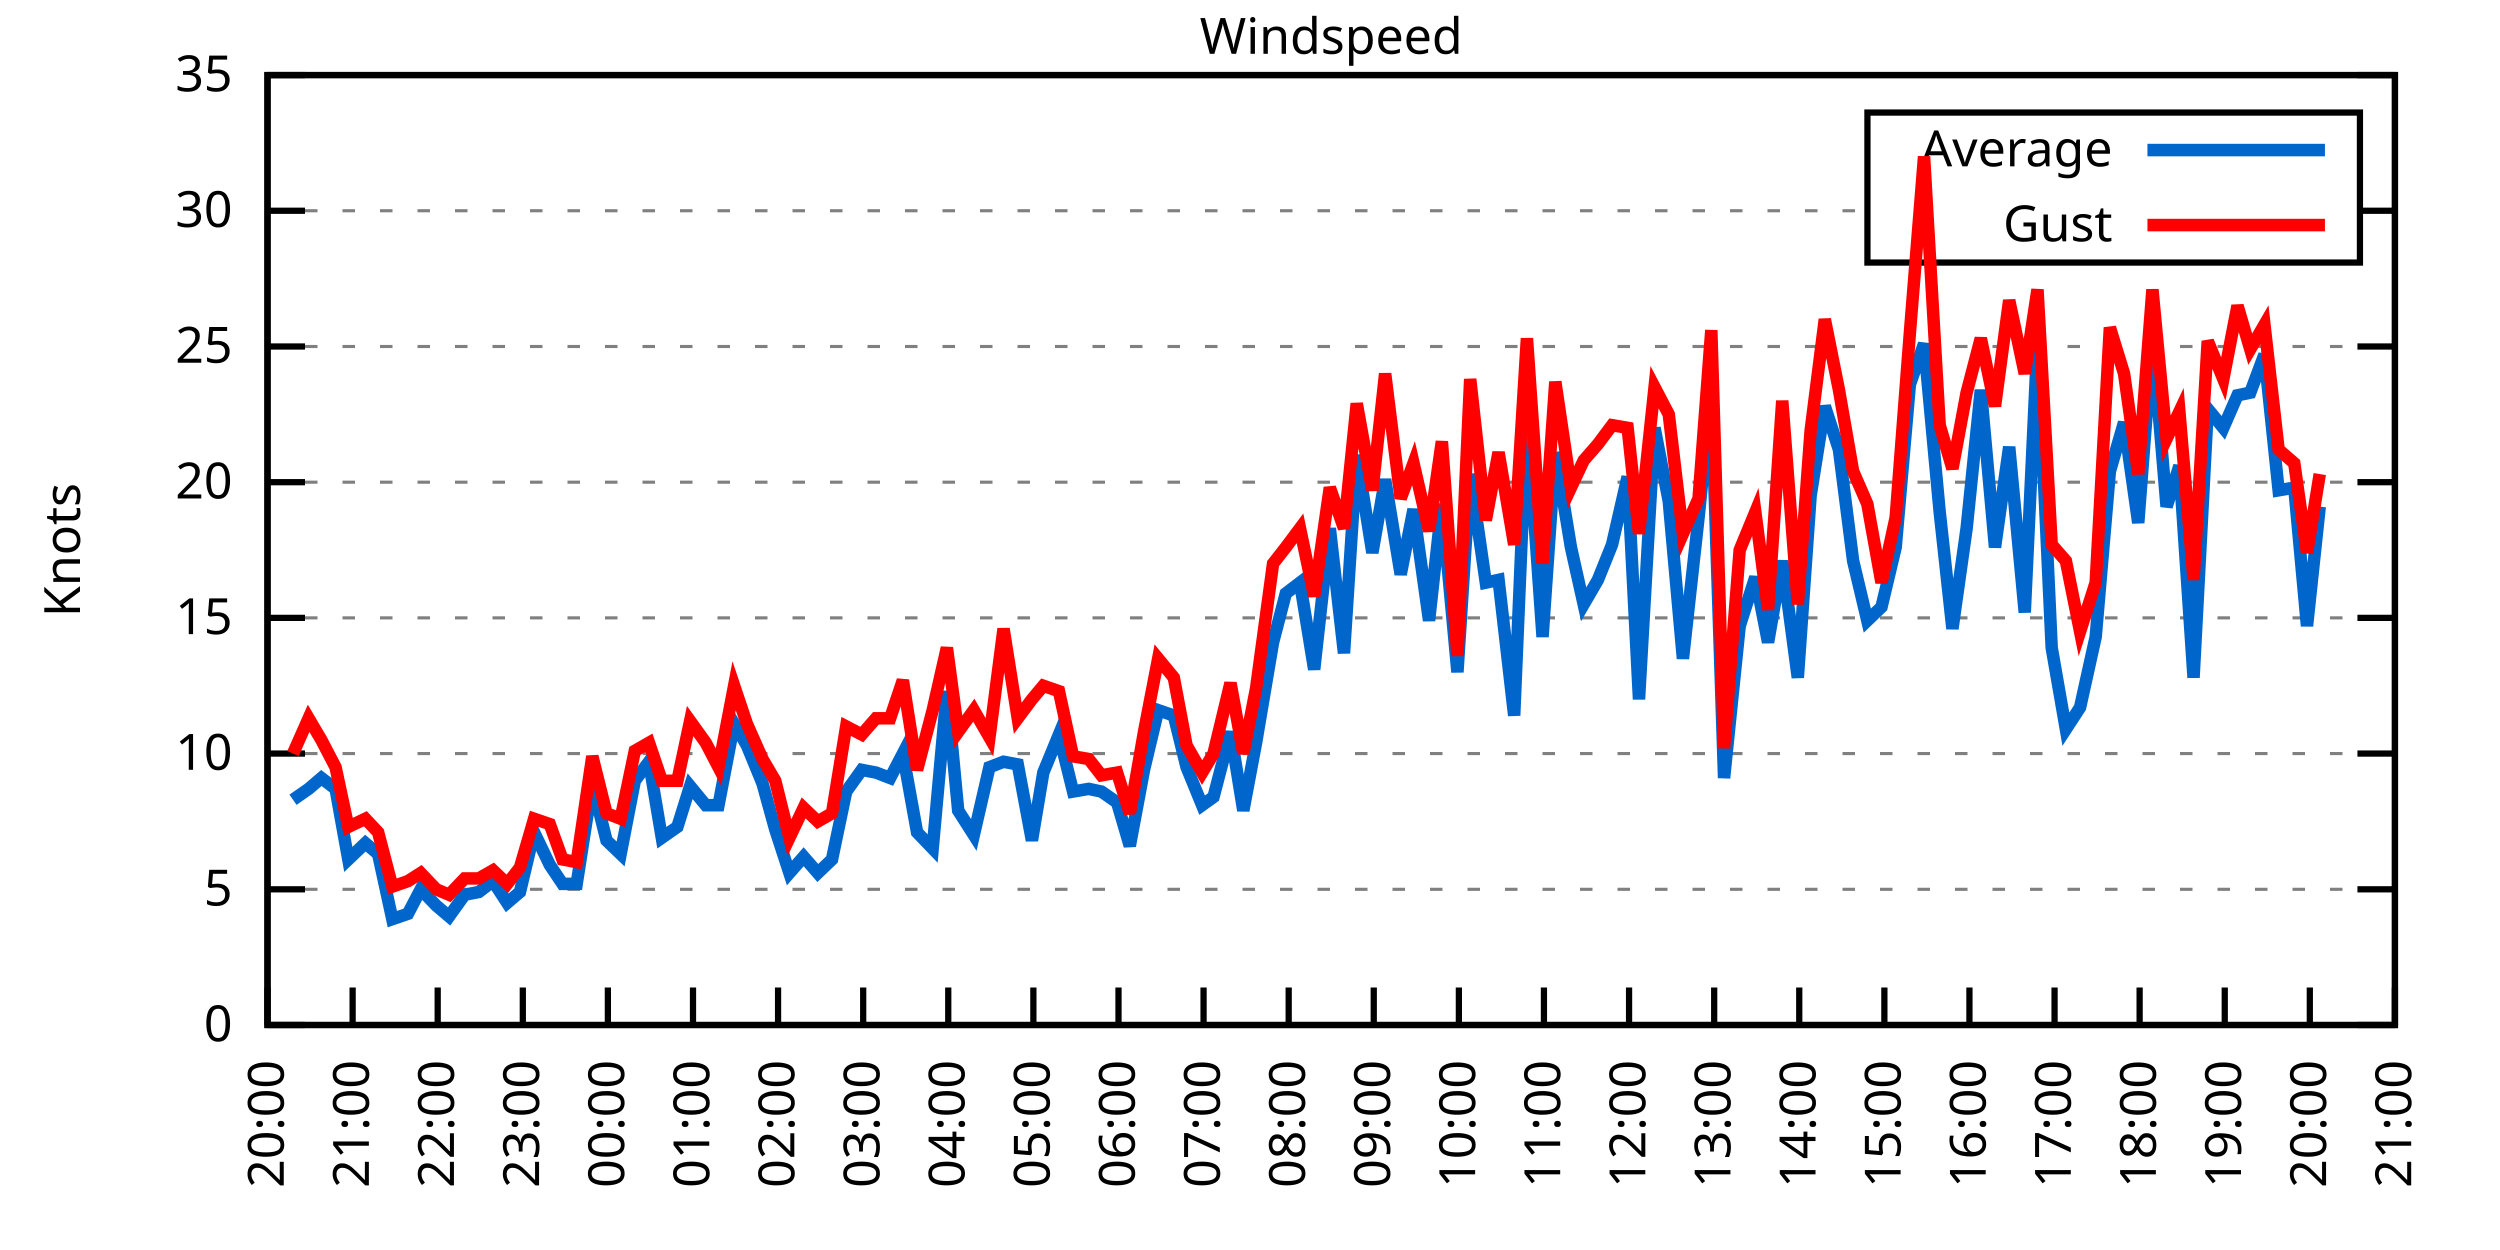
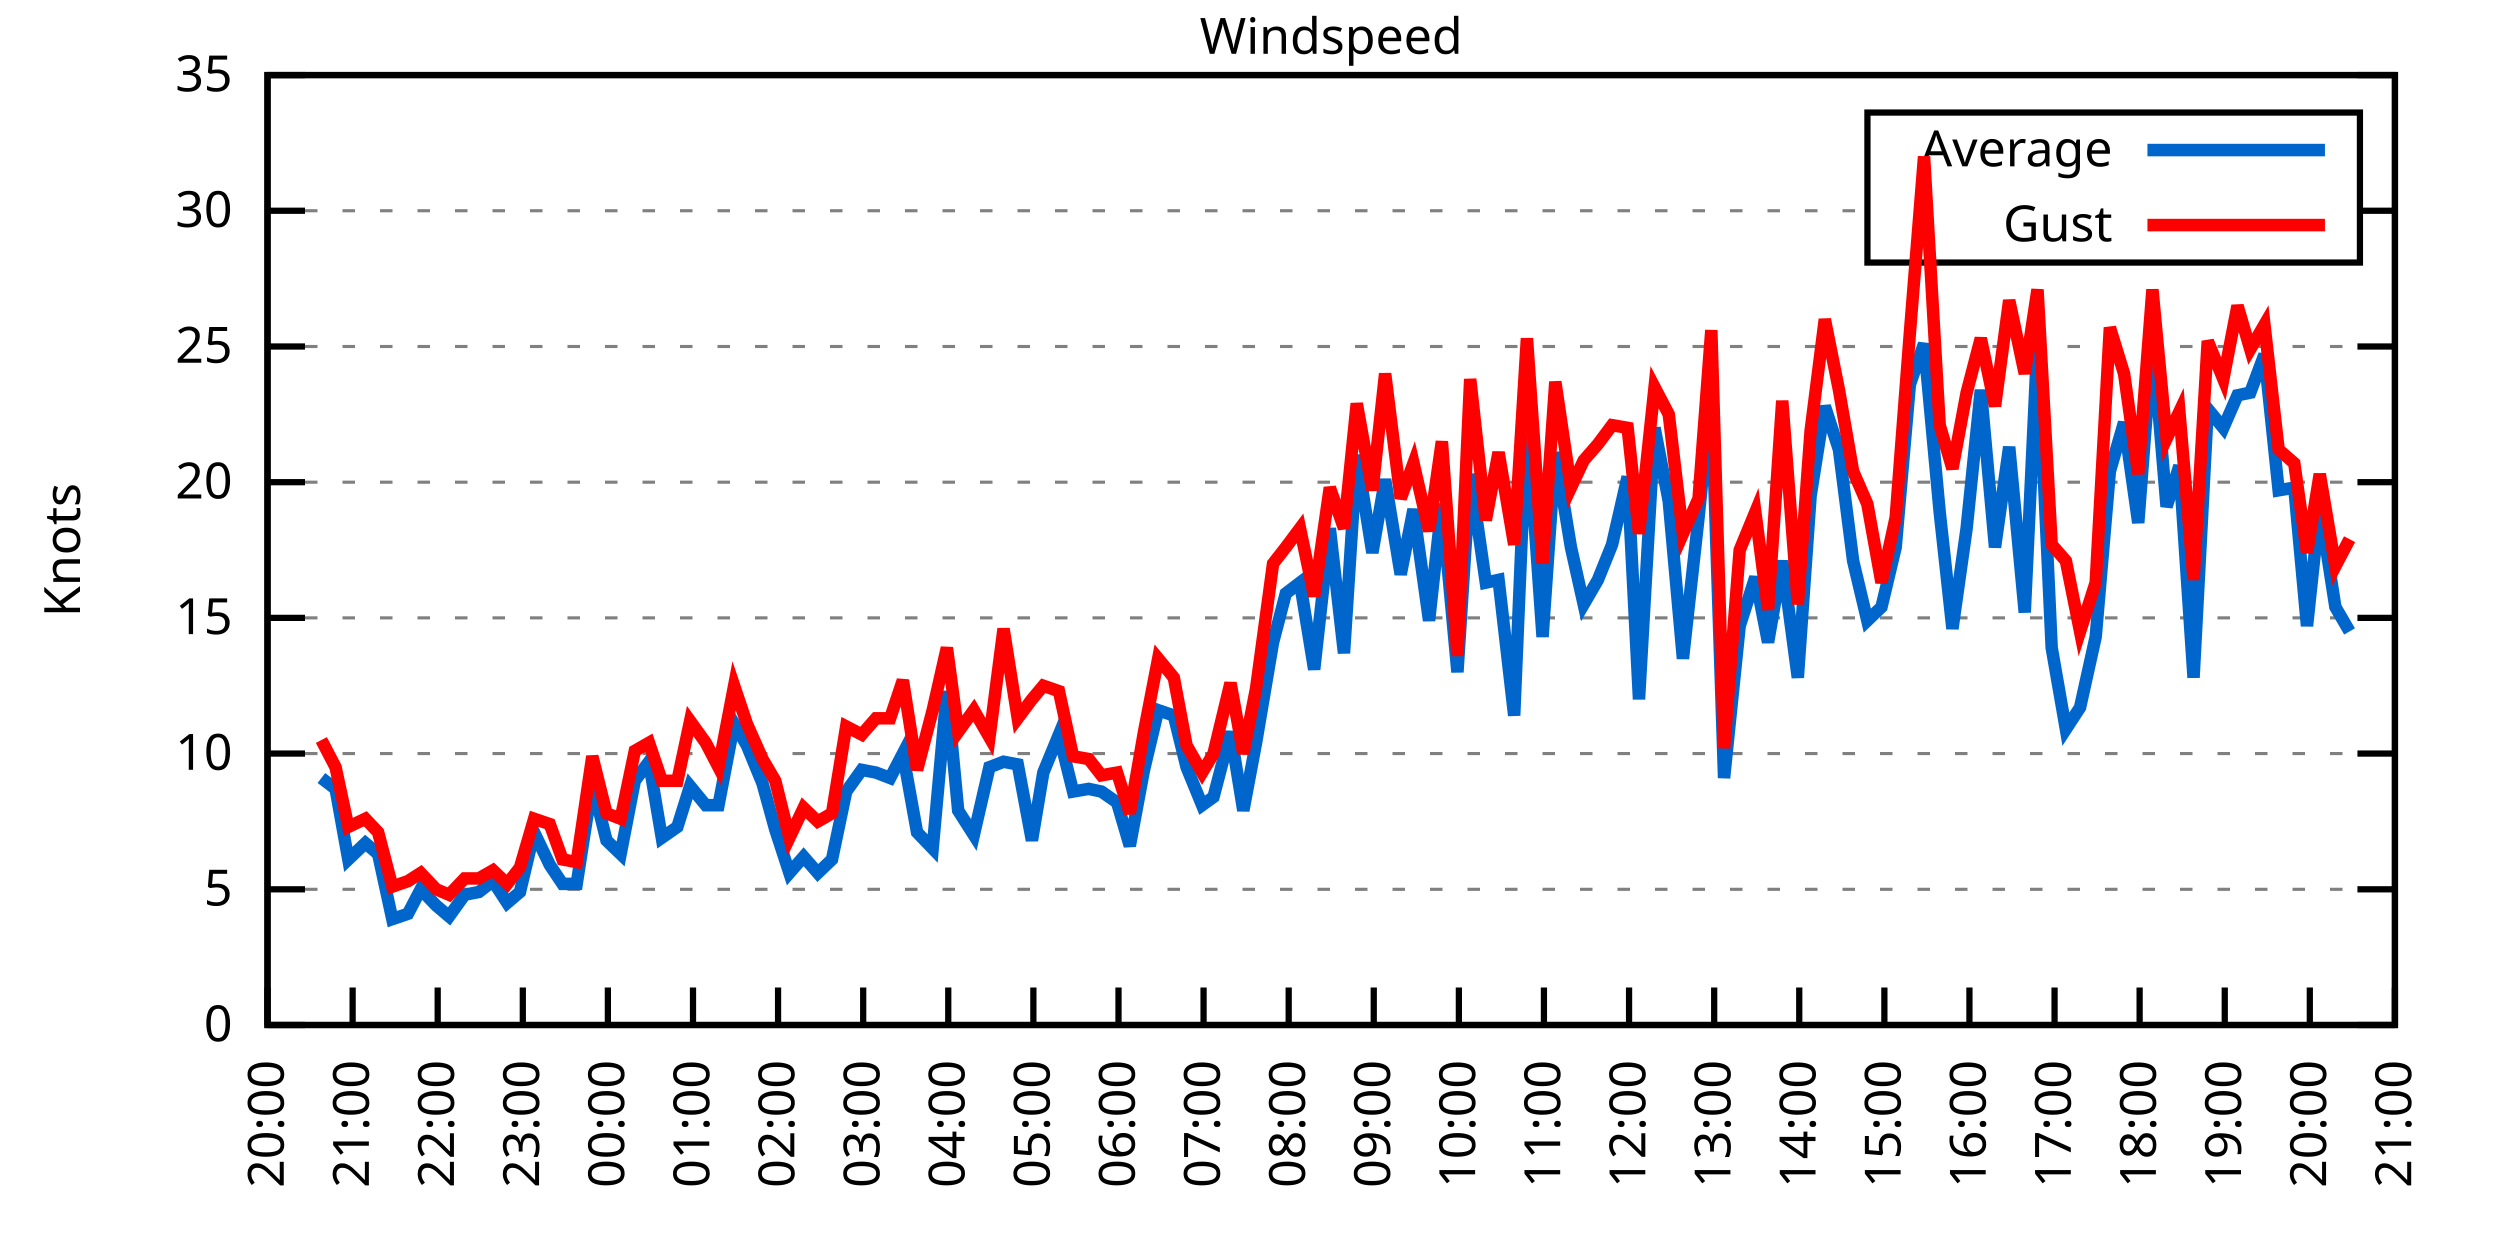
<svg xmlns="http://www.w3.org/2000/svg" xmlns:xlink="http://www.w3.org/1999/xlink" width="400" height="200" viewBox="0 0 400 200">
  <g id="gnuplot_canvas">
    <rect x="0" y="0" width="400" height="200" fill="none" />
    <defs>
      <circle id="gpDot" r="0.5" stroke-width="0.5" stroke="currentColor" />
      <path id="gpPt0" stroke-width="0.333" stroke="currentColor" d="M-1,0 h2 M0,-1 v2" />
      <path id="gpPt1" stroke-width="0.333" stroke="currentColor" d="M-1,-1 L1,1 M1,-1 L-1,1" />
      <path id="gpPt2" stroke-width="0.333" stroke="currentColor" d="M-1,0 L1,0 M0,-1 L0,1 M-1,-1 L1,1 M-1,1 L1,-1" />
      <rect id="gpPt3" stroke-width="0.333" stroke="currentColor" x="-1" y="-1" width="2" height="2" />
      <rect id="gpPt4" stroke-width="0.333" stroke="currentColor" fill="currentColor" x="-1" y="-1" width="2" height="2" />
      <circle id="gpPt5" stroke-width="0.333" stroke="currentColor" cx="0" cy="0" r="1" />
      <use xlink:href="#gpPt5" id="gpPt6" fill="currentColor" stroke="none" />
      <path id="gpPt7" stroke-width="0.333" stroke="currentColor" d="M0,-1.33 L-1.33,0.67 L1.33,0.67 z" />
      <use xlink:href="#gpPt7" id="gpPt8" fill="currentColor" stroke="none" />
      <use xlink:href="#gpPt7" id="gpPt9" stroke="currentColor" transform="rotate(180)" />
      <use xlink:href="#gpPt9" id="gpPt10" fill="currentColor" stroke="none" />
      <use xlink:href="#gpPt3" id="gpPt11" stroke="currentColor" transform="rotate(45)" />
      <use xlink:href="#gpPt11" id="gpPt12" fill="currentColor" stroke="none" />
      <path id="gpPt13" stroke-width="0.333" stroke="currentColor" d="M0,1.330 L1.265,0.411 L0.782,-1.067 L-0.782,-1.076 L-1.265,0.411 z" />
      <use xlink:href="#gpPt13" id="gpPt14" fill="currentColor" stroke="none" />
      <filter id="textbox" filterUnits="objectBoundingBox" x="0" y="0" height="1" width="1">
        <feFlood flood-color="white" flood-opacity="1" result="bgnd" />
        <feComposite in="SourceGraphic" in2="bgnd" operator="atop" />
      </filter>
      <filter id="greybox" filterUnits="objectBoundingBox" x="0" y="0" height="1" width="1">
        <feFlood flood-color="lightgrey" flood-opacity="1" result="grey" />
        <feComposite in="SourceGraphic" in2="grey" operator="atop" />
      </filter>
    </defs>
    <g fill="none" color="white" stroke="currentColor" stroke-width="1.00" stroke-linecap="butt" stroke-linejoin="miter">
</g>
    <g fill="none" color="black" stroke="currentColor" stroke-width="1.00" stroke-linecap="butt" stroke-linejoin="miter">
      <g stroke="none" shape-rendering="crispEdges">
        <polygon fill="rgb(255, 255, 255)" points="42.80,164.00 383.18,164.00 383.18,12.02 42.80,12.02 " />
      </g>
    </g>
    <g fill="none" color="black" stroke="currentColor" stroke-width="1.00" stroke-linecap="butt" stroke-linejoin="miter">
</g>
    <g fill="none" color="black" stroke="black" stroke-width="0.50" stroke-linecap="butt" stroke-linejoin="miter">
</g>
    <g fill="none" color="gray" stroke="currentColor" stroke-width="0.50" stroke-linecap="butt" stroke-linejoin="miter">
      <path stroke="gray" stroke-dasharray="2,4" class="gridline" d="M42.80,164.00 L383.19,164.00  " />
    </g>
    <g fill="none" color="gray" stroke="gray" stroke-width="1.00" stroke-linecap="butt" stroke-linejoin="miter">
</g>
    <g fill="none" color="black" stroke="currentColor" stroke-width="1.00" stroke-linecap="butt" stroke-linejoin="miter">
      <path stroke="black" d="M42.80,164.00 L48.80,164.00 M383.19,164.00 L377.19,164.00  " />
      <g transform="translate(37.20,166.60)" stroke="none" fill="black" font-family="Sans" font-size="8.00" text-anchor="end">
        <text>
          <tspan font-family="Sans"> 0</tspan>
        </text>
      </g>
    </g>
    <g fill="none" color="black" stroke="currentColor" stroke-width="1.00" stroke-linecap="butt" stroke-linejoin="miter">
</g>
    <g fill="none" color="black" stroke="black" stroke-width="0.50" stroke-linecap="butt" stroke-linejoin="miter">
</g>
    <g fill="none" color="gray" stroke="currentColor" stroke-width="0.50" stroke-linecap="butt" stroke-linejoin="miter">
      <path stroke="gray" stroke-dasharray="2,4" class="gridline" d="M42.80,142.29 L383.19,142.29  " />
    </g>
    <g fill="none" color="gray" stroke="gray" stroke-width="1.00" stroke-linecap="butt" stroke-linejoin="miter">
</g>
    <g fill="none" color="black" stroke="currentColor" stroke-width="1.00" stroke-linecap="butt" stroke-linejoin="miter">
      <path stroke="black" d="M42.80,142.29 L48.80,142.29 M383.19,142.29 L377.19,142.29  " />
      <g transform="translate(37.20,144.89)" stroke="none" fill="black" font-family="Sans" font-size="8.00" text-anchor="end">
        <text>
          <tspan font-family="Sans"> 5</tspan>
        </text>
      </g>
    </g>
    <g fill="none" color="black" stroke="currentColor" stroke-width="1.00" stroke-linecap="butt" stroke-linejoin="miter">
</g>
    <g fill="none" color="black" stroke="black" stroke-width="0.50" stroke-linecap="butt" stroke-linejoin="miter">
</g>
    <g fill="none" color="gray" stroke="currentColor" stroke-width="0.50" stroke-linecap="butt" stroke-linejoin="miter">
      <path stroke="gray" stroke-dasharray="2,4" class="gridline" d="M42.80,120.57 L383.19,120.57  " />
    </g>
    <g fill="none" color="gray" stroke="gray" stroke-width="1.00" stroke-linecap="butt" stroke-linejoin="miter">
</g>
    <g fill="none" color="black" stroke="currentColor" stroke-width="1.00" stroke-linecap="butt" stroke-linejoin="miter">
      <path stroke="black" d="M42.80,120.57 L48.80,120.57 M383.19,120.57 L377.19,120.57  " />
      <g transform="translate(37.20,123.17)" stroke="none" fill="black" font-family="Sans" font-size="8.00" text-anchor="end">
        <text>
          <tspan font-family="Sans"> 10</tspan>
        </text>
      </g>
    </g>
    <g fill="none" color="black" stroke="currentColor" stroke-width="1.00" stroke-linecap="butt" stroke-linejoin="miter">
</g>
    <g fill="none" color="black" stroke="black" stroke-width="0.50" stroke-linecap="butt" stroke-linejoin="miter">
</g>
    <g fill="none" color="gray" stroke="currentColor" stroke-width="0.50" stroke-linecap="butt" stroke-linejoin="miter">
      <path stroke="gray" stroke-dasharray="2,4" class="gridline" d="M42.80,98.86 L383.19,98.86  " />
    </g>
    <g fill="none" color="gray" stroke="gray" stroke-width="1.00" stroke-linecap="butt" stroke-linejoin="miter">
</g>
    <g fill="none" color="black" stroke="currentColor" stroke-width="1.00" stroke-linecap="butt" stroke-linejoin="miter">
      <path stroke="black" d="M42.80,98.86 L48.80,98.86 M383.19,98.86 L377.19,98.86  " />
      <g transform="translate(37.20,101.46)" stroke="none" fill="black" font-family="Sans" font-size="8.00" text-anchor="end">
        <text>
          <tspan font-family="Sans"> 15</tspan>
        </text>
      </g>
    </g>
    <g fill="none" color="black" stroke="currentColor" stroke-width="1.00" stroke-linecap="butt" stroke-linejoin="miter">
</g>
    <g fill="none" color="black" stroke="black" stroke-width="0.50" stroke-linecap="butt" stroke-linejoin="miter">
</g>
    <g fill="none" color="gray" stroke="currentColor" stroke-width="0.50" stroke-linecap="butt" stroke-linejoin="miter">
      <path stroke="gray" stroke-dasharray="2,4" class="gridline" d="M42.80,77.15 L383.19,77.15  " />
    </g>
    <g fill="none" color="gray" stroke="gray" stroke-width="1.00" stroke-linecap="butt" stroke-linejoin="miter">
</g>
    <g fill="none" color="black" stroke="currentColor" stroke-width="1.00" stroke-linecap="butt" stroke-linejoin="miter">
      <path stroke="black" d="M42.80,77.15 L48.80,77.15 M383.19,77.15 L377.19,77.15  " />
      <g transform="translate(37.20,79.75)" stroke="none" fill="black" font-family="Sans" font-size="8.00" text-anchor="end">
        <text>
          <tspan font-family="Sans"> 20</tspan>
        </text>
      </g>
    </g>
    <g fill="none" color="black" stroke="currentColor" stroke-width="1.00" stroke-linecap="butt" stroke-linejoin="miter">
</g>
    <g fill="none" color="black" stroke="black" stroke-width="0.50" stroke-linecap="butt" stroke-linejoin="miter">
</g>
    <g fill="none" color="gray" stroke="currentColor" stroke-width="0.50" stroke-linecap="butt" stroke-linejoin="miter">
      <path stroke="gray" stroke-dasharray="2,4" class="gridline" d="M42.80,55.44 L383.19,55.44  " />
    </g>
    <g fill="none" color="gray" stroke="gray" stroke-width="1.00" stroke-linecap="butt" stroke-linejoin="miter">
</g>
    <g fill="none" color="black" stroke="currentColor" stroke-width="1.00" stroke-linecap="butt" stroke-linejoin="miter">
      <path stroke="black" d="M42.80,55.44 L48.80,55.44 M383.19,55.44 L377.19,55.44  " />
      <g transform="translate(37.20,58.04)" stroke="none" fill="black" font-family="Sans" font-size="8.00" text-anchor="end">
        <text>
          <tspan font-family="Sans"> 25</tspan>
        </text>
      </g>
    </g>
    <g fill="none" color="black" stroke="currentColor" stroke-width="1.00" stroke-linecap="butt" stroke-linejoin="miter">
</g>
    <g fill="none" color="black" stroke="black" stroke-width="0.50" stroke-linecap="butt" stroke-linejoin="miter">
</g>
    <g fill="none" color="gray" stroke="currentColor" stroke-width="0.50" stroke-linecap="butt" stroke-linejoin="miter">
      <path stroke="gray" stroke-dasharray="2,4" class="gridline" d="M42.80,33.72 L298.79,33.72 M377.59,33.72 L383.19,33.72  " />
    </g>
    <g fill="none" color="gray" stroke="gray" stroke-width="1.00" stroke-linecap="butt" stroke-linejoin="miter">
</g>
    <g fill="none" color="black" stroke="currentColor" stroke-width="1.00" stroke-linecap="butt" stroke-linejoin="miter">
      <path stroke="black" d="M42.80,33.72 L48.80,33.72 M383.19,33.72 L377.19,33.72  " />
      <g transform="translate(37.20,36.32)" stroke="none" fill="black" font-family="Sans" font-size="8.00" text-anchor="end">
        <text>
          <tspan font-family="Sans"> 30</tspan>
        </text>
      </g>
    </g>
    <g fill="none" color="black" stroke="currentColor" stroke-width="1.00" stroke-linecap="butt" stroke-linejoin="miter">
</g>
    <g fill="none" color="black" stroke="black" stroke-width="0.50" stroke-linecap="butt" stroke-linejoin="miter">
</g>
    <g fill="none" color="gray" stroke="currentColor" stroke-width="0.50" stroke-linecap="butt" stroke-linejoin="miter">
      <path stroke="gray" stroke-dasharray="2,4" class="gridline" d="M42.80,12.01 L383.19,12.01  " />
    </g>
    <g fill="none" color="gray" stroke="gray" stroke-width="1.00" stroke-linecap="butt" stroke-linejoin="miter">
</g>
    <g fill="none" color="black" stroke="currentColor" stroke-width="1.00" stroke-linecap="butt" stroke-linejoin="miter">
      <path stroke="black" d="M42.80,12.01 L48.80,12.01 M383.19,12.01 L377.19,12.01  " />
      <g transform="translate(37.20,14.61)" stroke="none" fill="black" font-family="Sans" font-size="8.00" text-anchor="end">
        <text>
          <tspan font-family="Sans"> 35</tspan>
        </text>
      </g>
    </g>
    <g fill="none" color="black" stroke="currentColor" stroke-width="1.00" stroke-linecap="butt" stroke-linejoin="miter">
      <path stroke="black" d="M42.80,164.00 L42.80,158.00  " />
      <g transform="translate(45.40,169.60) rotate(270.00)" stroke="none" fill="black" font-family="Sans" font-size="8.00" text-anchor="end">
        <text>
          <tspan font-family="Sans">20:00</tspan>
        </text>
      </g>
    </g>
    <g fill="none" color="black" stroke="currentColor" stroke-width="1.00" stroke-linecap="butt" stroke-linejoin="miter">
      <path stroke="black" d="M56.42,164.00 L56.42,158.00  " />
      <g transform="translate(59.02,169.60) rotate(270.00)" stroke="none" fill="black" font-family="Sans" font-size="8.00" text-anchor="end">
        <text>
          <tspan font-family="Sans">21:00</tspan>
        </text>
      </g>
    </g>
    <g fill="none" color="black" stroke="currentColor" stroke-width="1.00" stroke-linecap="butt" stroke-linejoin="miter">
      <path stroke="black" d="M70.03,164.00 L70.03,158.00  " />
      <g transform="translate(72.63,169.60) rotate(270.00)" stroke="none" fill="black" font-family="Sans" font-size="8.00" text-anchor="end">
        <text>
          <tspan font-family="Sans">22:00</tspan>
        </text>
      </g>
    </g>
    <g fill="none" color="black" stroke="currentColor" stroke-width="1.00" stroke-linecap="butt" stroke-linejoin="miter">
      <path stroke="black" d="M83.65,164.00 L83.65,158.00  " />
      <g transform="translate(86.25,169.60) rotate(270.00)" stroke="none" fill="black" font-family="Sans" font-size="8.00" text-anchor="end">
        <text>
          <tspan font-family="Sans">23:00</tspan>
        </text>
      </g>
    </g>
    <g fill="none" color="black" stroke="currentColor" stroke-width="1.00" stroke-linecap="butt" stroke-linejoin="miter">
      <path stroke="black" d="M97.26,164.00 L97.26,158.00  " />
      <g transform="translate(99.86,169.60) rotate(270.00)" stroke="none" fill="black" font-family="Sans" font-size="8.00" text-anchor="end">
        <text>
          <tspan font-family="Sans">00:00</tspan>
        </text>
      </g>
    </g>
    <g fill="none" color="black" stroke="currentColor" stroke-width="1.00" stroke-linecap="butt" stroke-linejoin="miter">
      <path stroke="black" d="M110.88,164.00 L110.88,158.00  " />
      <g transform="translate(113.48,169.60) rotate(270.00)" stroke="none" fill="black" font-family="Sans" font-size="8.00" text-anchor="end">
        <text>
          <tspan font-family="Sans">01:00</tspan>
        </text>
      </g>
    </g>
    <g fill="none" color="black" stroke="currentColor" stroke-width="1.00" stroke-linecap="butt" stroke-linejoin="miter">
      <path stroke="black" d="M124.49,164.00 L124.49,158.00  " />
      <g transform="translate(127.09,169.60) rotate(270.00)" stroke="none" fill="black" font-family="Sans" font-size="8.00" text-anchor="end">
        <text>
          <tspan font-family="Sans">02:00</tspan>
        </text>
      </g>
    </g>
    <g fill="none" color="black" stroke="currentColor" stroke-width="1.00" stroke-linecap="butt" stroke-linejoin="miter">
      <path stroke="black" d="M138.11,164.00 L138.11,158.00  " />
      <g transform="translate(140.71,169.60) rotate(270.00)" stroke="none" fill="black" font-family="Sans" font-size="8.00" text-anchor="end">
        <text>
          <tspan font-family="Sans">03:00</tspan>
        </text>
      </g>
    </g>
    <g fill="none" color="black" stroke="currentColor" stroke-width="1.00" stroke-linecap="butt" stroke-linejoin="miter">
      <path stroke="black" d="M151.72,164.00 L151.72,158.00  " />
      <g transform="translate(154.32,169.60) rotate(270.00)" stroke="none" fill="black" font-family="Sans" font-size="8.00" text-anchor="end">
        <text>
          <tspan font-family="Sans">04:00</tspan>
        </text>
      </g>
    </g>
    <g fill="none" color="black" stroke="currentColor" stroke-width="1.00" stroke-linecap="butt" stroke-linejoin="miter">
      <path stroke="black" d="M165.34,164.00 L165.34,158.00  " />
      <g transform="translate(167.94,169.60) rotate(270.00)" stroke="none" fill="black" font-family="Sans" font-size="8.00" text-anchor="end">
        <text>
          <tspan font-family="Sans">05:00</tspan>
        </text>
      </g>
    </g>
    <g fill="none" color="black" stroke="currentColor" stroke-width="1.00" stroke-linecap="butt" stroke-linejoin="miter">
      <path stroke="black" d="M178.96,164.00 L178.96,158.00  " />
      <g transform="translate(181.56,169.60) rotate(270.00)" stroke="none" fill="black" font-family="Sans" font-size="8.00" text-anchor="end">
        <text>
          <tspan font-family="Sans">06:00</tspan>
        </text>
      </g>
    </g>
    <g fill="none" color="black" stroke="currentColor" stroke-width="1.00" stroke-linecap="butt" stroke-linejoin="miter">
      <path stroke="black" d="M192.57,164.00 L192.57,158.00  " />
      <g transform="translate(195.17,169.60) rotate(270.00)" stroke="none" fill="black" font-family="Sans" font-size="8.00" text-anchor="end">
        <text>
          <tspan font-family="Sans">07:00</tspan>
        </text>
      </g>
    </g>
    <g fill="none" color="black" stroke="currentColor" stroke-width="1.00" stroke-linecap="butt" stroke-linejoin="miter">
      <path stroke="black" d="M206.19,164.00 L206.19,158.00  " />
      <g transform="translate(208.79,169.60) rotate(270.00)" stroke="none" fill="black" font-family="Sans" font-size="8.00" text-anchor="end">
        <text>
          <tspan font-family="Sans">08:00</tspan>
        </text>
      </g>
    </g>
    <g fill="none" color="black" stroke="currentColor" stroke-width="1.00" stroke-linecap="butt" stroke-linejoin="miter">
      <path stroke="black" d="M219.80,164.00 L219.80,158.00  " />
      <g transform="translate(222.40,169.60) rotate(270.00)" stroke="none" fill="black" font-family="Sans" font-size="8.00" text-anchor="end">
        <text>
          <tspan font-family="Sans">09:00</tspan>
        </text>
      </g>
    </g>
    <g fill="none" color="black" stroke="currentColor" stroke-width="1.00" stroke-linecap="butt" stroke-linejoin="miter">
      <path stroke="black" d="M233.42,164.00 L233.42,158.00  " />
      <g transform="translate(236.02,169.60) rotate(270.00)" stroke="none" fill="black" font-family="Sans" font-size="8.00" text-anchor="end">
        <text>
          <tspan font-family="Sans">10:00</tspan>
        </text>
      </g>
    </g>
    <g fill="none" color="black" stroke="currentColor" stroke-width="1.00" stroke-linecap="butt" stroke-linejoin="miter">
      <path stroke="black" d="M247.03,164.00 L247.03,158.00  " />
      <g transform="translate(249.63,169.60) rotate(270.00)" stroke="none" fill="black" font-family="Sans" font-size="8.00" text-anchor="end">
        <text>
          <tspan font-family="Sans">11:00</tspan>
        </text>
      </g>
    </g>
    <g fill="none" color="black" stroke="currentColor" stroke-width="1.00" stroke-linecap="butt" stroke-linejoin="miter">
      <path stroke="black" d="M260.65,164.00 L260.65,158.00  " />
      <g transform="translate(263.25,169.60) rotate(270.00)" stroke="none" fill="black" font-family="Sans" font-size="8.00" text-anchor="end">
        <text>
          <tspan font-family="Sans">12:00</tspan>
        </text>
      </g>
    </g>
    <g fill="none" color="black" stroke="currentColor" stroke-width="1.00" stroke-linecap="butt" stroke-linejoin="miter">
      <path stroke="black" d="M274.27,164.00 L274.27,158.00  " />
      <g transform="translate(276.87,169.60) rotate(270.00)" stroke="none" fill="black" font-family="Sans" font-size="8.00" text-anchor="end">
        <text>
          <tspan font-family="Sans">13:00</tspan>
        </text>
      </g>
    </g>
    <g fill="none" color="black" stroke="currentColor" stroke-width="1.00" stroke-linecap="butt" stroke-linejoin="miter">
      <path stroke="black" d="M287.88,164.00 L287.88,158.00  " />
      <g transform="translate(290.48,169.60) rotate(270.00)" stroke="none" fill="black" font-family="Sans" font-size="8.00" text-anchor="end">
        <text>
          <tspan font-family="Sans">14:00</tspan>
        </text>
      </g>
    </g>
    <g fill="none" color="black" stroke="currentColor" stroke-width="1.00" stroke-linecap="butt" stroke-linejoin="miter">
      <path stroke="black" d="M301.50,164.00 L301.50,158.00  " />
      <g transform="translate(304.10,169.60) rotate(270.00)" stroke="none" fill="black" font-family="Sans" font-size="8.00" text-anchor="end">
        <text>
          <tspan font-family="Sans">15:00</tspan>
        </text>
      </g>
    </g>
    <g fill="none" color="black" stroke="currentColor" stroke-width="1.00" stroke-linecap="butt" stroke-linejoin="miter">
      <path stroke="black" d="M315.11,164.00 L315.11,158.00  " />
      <g transform="translate(317.71,169.60) rotate(270.00)" stroke="none" fill="black" font-family="Sans" font-size="8.00" text-anchor="end">
        <text>
          <tspan font-family="Sans">16:00</tspan>
        </text>
      </g>
    </g>
    <g fill="none" color="black" stroke="currentColor" stroke-width="1.00" stroke-linecap="butt" stroke-linejoin="miter">
      <path stroke="black" d="M328.73,164.00 L328.73,158.00  " />
      <g transform="translate(331.33,169.60) rotate(270.00)" stroke="none" fill="black" font-family="Sans" font-size="8.00" text-anchor="end">
        <text>
          <tspan font-family="Sans">17:00</tspan>
        </text>
      </g>
    </g>
    <g fill="none" color="black" stroke="currentColor" stroke-width="1.00" stroke-linecap="butt" stroke-linejoin="miter">
      <path stroke="black" d="M342.34,164.00 L342.34,158.00  " />
      <g transform="translate(344.94,169.60) rotate(270.00)" stroke="none" fill="black" font-family="Sans" font-size="8.00" text-anchor="end">
        <text>
          <tspan font-family="Sans">18:00</tspan>
        </text>
      </g>
    </g>
    <g fill="none" color="black" stroke="currentColor" stroke-width="1.00" stroke-linecap="butt" stroke-linejoin="miter">
      <path stroke="black" d="M355.96,164.00 L355.96,158.00  " />
      <g transform="translate(358.56,169.60) rotate(270.00)" stroke="none" fill="black" font-family="Sans" font-size="8.00" text-anchor="end">
        <text>
          <tspan font-family="Sans">19:00</tspan>
        </text>
      </g>
    </g>
    <g fill="none" color="black" stroke="currentColor" stroke-width="1.00" stroke-linecap="butt" stroke-linejoin="miter">
      <path stroke="black" d="M369.57,164.00 L369.57,158.00  " />
      <g transform="translate(372.17,169.60) rotate(270.00)" stroke="none" fill="black" font-family="Sans" font-size="8.00" text-anchor="end">
        <text>
          <tspan font-family="Sans">20:00</tspan>
        </text>
      </g>
    </g>
    <g fill="none" color="black" stroke="currentColor" stroke-width="1.00" stroke-linecap="butt" stroke-linejoin="miter">
      <path stroke="black" d="M383.19,164.00 L383.19,158.00  " />
      <g transform="translate(385.79,169.60) rotate(270.00)" stroke="none" fill="black" font-family="Sans" font-size="8.00" text-anchor="end">
        <text>
          <tspan font-family="Sans">21:00</tspan>
        </text>
      </g>
    </g>
    <g fill="none" color="black" stroke="currentColor" stroke-width="1.00" stroke-linecap="butt" stroke-linejoin="miter">
</g>
    <g fill="none" color="black" stroke="currentColor" stroke-width="1.00" stroke-linecap="butt" stroke-linejoin="miter">
      <path stroke="black" d="M42.80,12.01 L42.80,164.00 L383.19,164.00 L383.19,12.01 L42.80,12.01 Z  " />
    </g>
    <g fill="none" color="black" stroke="currentColor" stroke-width="1.00" stroke-linecap="butt" stroke-linejoin="miter">
</g>
    <g fill="none" color="black" stroke="currentColor" stroke-width="1.00" stroke-linecap="butt" stroke-linejoin="miter">
      <path stroke="black" d="M298.79,42.01 L298.79,18.01 L377.59,18.01 L377.59,42.01 L298.79,42.01 Z  " />
    </g>
    <g id="Windspeed_plot_1">
      <g fill="none" color="white" stroke="black" stroke-width="2.00" stroke-linecap="butt" stroke-linejoin="miter">
</g>
      <g fill="none" color="black" stroke="currentColor" stroke-width="2.00" stroke-linecap="butt" stroke-linejoin="miter">
        <g transform="translate(337.99,26.61)" stroke="none" fill="black" font-family="Sans" font-size="8.00" text-anchor="end">
          <text>
            <tspan font-family="Sans">Average</tspan>
          </text>
        </g>
      </g>
      <g fill="none" color="black" stroke="currentColor" stroke-width="2.00" stroke-linecap="butt" stroke-linejoin="miter">
-         <path stroke="rgb(  0, 102, 204)" d="M343.59,24.01 L371.99,24.01 M46.88,127.96 L49.38,126.22 L51.42,124.48 L53.69,126.22 L55.73,137.51 L58.46,134.90   L60.50,136.64 L62.77,147.06 L65.27,146.20 L67.31,142.29 L69.80,144.89 L71.85,146.63 L74.34,143.16 L76.61,142.72   L78.88,140.98 L81.15,144.46 L83.19,142.72 L85.46,133.17 L87.96,138.38 L90.00,141.42 L92.27,141.42 L94.77,125.35   L97.04,134.47 L99.30,136.64 L101.57,124.92 L103.84,121.88 L105.89,134.04 L108.38,132.30 L110.42,125.79 L112.92,128.83   L114.96,128.83 L117.46,115.80 L119.50,119.27 L122.00,125.35 L124.04,132.73 L126.31,139.68 L128.58,137.08 L130.85,139.68   L133.12,137.51 L135.39,126.65 L137.88,123.18 L140.15,123.61 L142.42,124.48 L144.46,120.57 L146.73,133.17 L149.23,135.77   L151.50,110.59 L153.31,129.69 L155.81,133.60 L158.31,122.75 L160.57,121.88 L162.84,122.31 L165.11,134.47 L166.93,123.61   L169.43,117.53 L171.69,126.65 L174.19,126.22 L176.23,126.65 L178.73,128.39 L180.77,135.34 L183.04,123.18 L185.31,113.63   L187.81,114.49 L189.85,122.75 L192.34,128.83 L194.16,127.52 L196.88,117.10 L198.93,129.69 L200.97,118.84 L203.69,102.77   L205.73,94.95 L208.00,93.22 L210.27,107.11 L212.77,84.53 L215.04,104.51 L217.08,72.81 L219.58,88.44 L221.62,76.71   L224.11,91.91 L226.16,81.49 L228.65,99.30 L230.70,80.62 L233.19,107.55 L235.23,75.85 L237.73,93.22 L239.77,92.78   L242.27,114.49 L244.31,66.29 L246.81,101.90 L248.85,72.37 L251.35,87.57 L253.39,96.69 L255.66,92.78 L257.93,87.14   L260.42,76.28 L262.24,111.89 L264.73,68.46 L267.00,80.19 L269.27,105.38 L271.77,82.79 L273.81,62.82 L275.85,124.48   L278.35,100.16 L280.85,92.35 L282.89,102.77 L285.16,89.74 L287.65,108.42 L289.70,79.32 L291.97,64.99 L294.23,71.94   L296.50,89.74 L298.77,99.30 L301.04,97.12 L303.31,87.57 L305.58,61.52 L307.85,55.00 L310.35,81.93 L312.39,100.60   L314.66,84.53 L316.93,62.38 L319.20,87.57 L321.47,71.50 L323.96,97.99 L326.00,54.57 L328.27,103.64 L330.54,116.67   L332.81,113.19 L335.31,101.90 L337.58,75.41 L339.85,67.59 L342.12,83.66 L344.39,54.13 L346.65,81.06 L348.70,74.54   L350.97,108.42 L353.24,65.42 L355.73,68.46 L358.00,63.25 L360.04,62.82 L362.31,56.74 L364.58,78.45 L367.08,78.02   L369.12,100.16 L371.16,81.06  " />
+         <path stroke="rgb(  0, 102, 204)" d="M343.59,24.01 L371.99,24.01 M51.42,124.48 L53.69,126.22 L55.73,137.51 L58.46,134.90 L60.50,136.64 L62.77,147.06   L65.27,146.20 L67.31,142.29 L69.80,144.89 L71.85,146.63 L74.34,143.16 L76.61,142.72 L78.88,140.98 L81.15,144.46   L83.19,142.72 L85.46,133.17 L87.96,138.38 L90.00,141.42 L92.27,141.42 L94.77,125.35 L97.04,134.47 L99.30,136.64   L101.57,124.92 L103.84,121.88 L105.89,134.04 L108.38,132.30 L110.42,125.79 L112.92,128.83 L114.96,128.83 L117.46,115.80   L119.50,119.27 L122.00,125.35 L124.04,132.73 L126.31,139.68 L128.58,137.08 L130.85,139.68 L133.12,137.51 L135.39,126.65   L137.88,123.18 L140.15,123.61 L142.42,124.48 L144.46,120.57 L146.73,133.17 L149.23,135.77 L151.50,110.59 L153.31,129.69   L155.81,133.60 L158.31,122.75 L160.57,121.88 L162.84,122.31 L165.11,134.47 L166.93,123.61 L169.43,117.53 L171.69,126.65   L174.19,126.22 L176.23,126.65 L178.73,128.39 L180.77,135.34 L183.04,123.18 L185.31,113.63 L187.81,114.49 L189.85,122.75   L192.34,128.83 L194.16,127.52 L196.88,117.10 L198.93,129.69 L200.97,118.84 L203.69,102.77 L205.73,94.95 L208.00,93.22   L210.27,107.11 L212.77,84.53 L215.04,104.51 L217.08,72.81 L219.58,88.44 L221.62,76.71 L224.11,91.91 L226.16,81.49   L228.65,99.30 L230.70,80.62 L233.19,107.55 L235.23,75.85 L237.73,93.22 L239.77,92.78 L242.27,114.49 L244.31,66.29   L246.81,101.90 L248.85,72.37 L251.35,87.57 L253.39,96.69 L255.66,92.78 L257.93,87.14 L260.42,76.28 L262.24,111.89   L264.73,68.46 L267.00,80.19 L269.27,105.38 L271.77,82.79 L273.81,62.82 L275.85,124.48 L278.35,100.16 L280.85,92.35   L282.89,102.77 L285.16,89.74 L287.65,108.42 L289.70,79.32 L291.97,64.99 L294.23,71.94 L296.50,89.74 L298.77,99.30   L301.04,97.12 L303.31,87.57 L305.58,61.52 L307.85,55.00 L310.35,81.93 L312.39,100.60 L314.66,84.53 L316.93,62.38   L319.20,87.57 L321.47,71.50 L323.96,97.99 L326.00,54.57 L328.27,103.64 L330.54,116.67 L332.81,113.19 L335.31,101.90   L337.58,75.41 L339.85,67.59 L342.12,83.66 L344.39,54.13 L346.65,81.06 L348.70,74.54 L350.97,108.42 L353.24,65.42   L355.73,68.46 L358.00,63.25 L360.04,62.82 L362.31,56.74 L364.58,78.45 L367.08,78.02 L369.12,100.16 L371.16,81.06   L373.66,97.12 L375.93,101.03  " />
      </g>
    </g>
    <g id="Windspeed_plot_2">
      <g fill="none" color="black" stroke="currentColor" stroke-width="2.00" stroke-linecap="butt" stroke-linejoin="miter">
        <g transform="translate(337.99,38.61)" stroke="none" fill="black" font-family="Sans" font-size="8.00" text-anchor="end">
          <text>
            <tspan font-family="Sans">Gust</tspan>
          </text>
        </g>
      </g>
      <g fill="none" color="black" stroke="currentColor" stroke-width="2.00" stroke-linecap="butt" stroke-linejoin="miter">
-         <path stroke="rgb(255,   0,   0)" d="M343.59,36.01 L371.99,36.01 M46.88,120.57 L49.38,114.93 L51.42,118.40 L53.69,122.75 L55.73,132.30 L58.46,131.00   L60.50,133.17 L62.77,141.85 L65.27,140.98 L67.31,139.68 L69.80,142.29 L71.85,143.16 L74.34,140.55 L76.61,140.55   L78.88,139.25 L81.15,141.42 L83.19,138.81 L85.46,131.00 L87.96,131.86 L90.00,137.51 L92.27,137.94 L94.77,121.01   L97.04,130.13 L99.30,131.00 L101.57,120.14 L103.84,118.84 L105.89,124.92 L108.38,124.92 L110.42,115.36 L112.92,118.84   L114.96,122.75 L117.46,109.72 L119.50,115.80 L122.00,121.44 L124.04,124.92 L126.31,134.04 L128.58,129.26 L130.85,131.43   L133.12,130.13 L135.39,116.23 L137.88,117.53 L140.15,114.93 L142.42,114.93 L144.46,108.85 L146.73,123.18 L149.23,113.63   L151.50,103.64 L153.31,117.10 L155.81,113.63 L158.31,117.97 L160.57,100.60 L162.84,114.93 L165.11,111.89 L166.93,109.72   L169.43,110.59 L171.69,121.01 L174.19,121.44 L176.23,124.05 L178.73,123.61 L180.77,130.13 L183.04,117.10 L185.31,105.38   L187.81,108.42 L189.85,119.27 L192.34,123.61 L194.16,120.57 L196.88,109.28 L198.93,120.57 L200.97,110.15 L203.69,90.18   L205.73,87.57 L208.00,84.53 L210.27,95.39 L212.77,78.02 L215.04,84.53 L217.08,64.56 L219.58,78.45 L221.62,59.78   L224.11,79.75 L226.16,74.11 L228.65,84.97 L230.70,70.63 L233.19,104.94 L235.23,60.65 L237.73,83.23 L239.77,72.37   L242.27,87.14 L244.31,54.13 L246.81,90.18 L248.85,61.08 L251.35,78.02 L253.39,73.67 L255.66,71.07 L257.93,68.03   L260.42,68.46 L262.24,85.40 L264.73,61.95 L267.00,66.29 L269.27,85.40 L271.77,79.75 L273.81,52.83 L275.85,119.71   L278.35,88.00 L280.85,81.93 L282.89,97.56 L285.16,64.12 L287.65,96.69 L289.70,68.90 L291.97,51.09 L294.23,62.38   L296.50,75.41 L298.77,80.62 L301.04,93.22 L303.31,82.79 L305.58,53.26 L307.85,25.04 L310.35,68.03 L312.39,74.98   L314.66,62.82 L316.93,54.13 L319.20,64.99 L321.47,48.05 L323.96,59.78 L326.00,46.32 L328.27,87.14 L330.54,89.74   L332.81,101.03 L335.31,93.22 L337.58,52.40 L339.85,59.78 L342.12,75.85 L344.39,46.32 L346.65,70.20 L348.70,65.86   L350.97,92.78 L353.24,54.57 L355.73,60.65 L358.00,48.92 L360.04,55.87 L362.31,51.96 L364.58,71.94 L367.08,74.11   L369.12,88.44 L371.16,75.85  " />
+         <path stroke="rgb(255,   0,   0)" d="M343.59,36.01 L371.99,36.01 M51.42,118.40 L53.69,122.75 L55.73,132.30 L58.46,131.00 L60.50,133.17 L62.77,141.85   L65.27,140.98 L67.31,139.68 L69.80,142.29 L71.85,143.16 L74.34,140.55 L76.61,140.55 L78.88,139.25 L81.15,141.42   L83.19,138.81 L85.46,131.00 L87.96,131.86 L90.00,137.51 L92.27,137.94 L94.77,121.01 L97.04,130.13 L99.30,131.00   L101.57,120.14 L103.84,118.84 L105.89,124.92 L108.38,124.92 L110.42,115.36 L112.92,118.84 L114.96,122.75 L117.46,109.72   L119.50,115.80 L122.00,121.44 L124.04,124.92 L126.31,134.04 L128.58,129.26 L130.85,131.43 L133.12,130.13 L135.39,116.23   L137.88,117.53 L140.15,114.93 L142.42,114.93 L144.46,108.85 L146.73,123.18 L149.23,113.63 L151.50,103.64 L153.31,117.10   L155.81,113.63 L158.31,117.97 L160.57,100.60 L162.84,114.93 L165.11,111.89 L166.93,109.72 L169.43,110.59 L171.69,121.01   L174.19,121.44 L176.23,124.05 L178.73,123.61 L180.77,130.13 L183.04,117.10 L185.31,105.38 L187.81,108.42 L189.85,119.27   L192.34,123.61 L194.16,120.57 L196.88,109.28 L198.93,120.57 L200.97,110.15 L203.69,90.18 L205.73,87.57 L208.00,84.53   L210.27,95.39 L212.77,78.02 L215.04,84.53 L217.08,64.56 L219.58,78.45 L221.62,59.78 L224.11,79.75 L226.16,74.11   L228.65,84.97 L230.70,70.63 L233.19,104.94 L235.23,60.65 L237.73,83.23 L239.77,72.37 L242.27,87.14 L244.31,54.13   L246.81,90.18 L248.85,61.08 L251.35,78.02 L253.39,73.67 L255.66,71.07 L257.93,68.03 L260.42,68.46 L262.24,85.40   L264.73,61.95 L267.00,66.29 L269.27,85.40 L271.77,79.75 L273.81,52.83 L275.85,119.71 L278.35,88.00 L280.85,81.93   L282.89,97.56 L285.16,64.12 L287.65,96.69 L289.70,68.90 L291.97,51.09 L294.23,62.38 L296.50,75.41 L298.77,80.62   L301.04,93.22 L303.31,82.79 L305.58,53.26 L307.85,25.04 L310.35,68.03 L312.39,74.98 L314.66,62.82 L316.93,54.13   L319.20,64.99 L321.47,48.05 L323.96,59.78 L326.00,46.32 L328.27,87.14 L330.54,89.74 L332.81,101.03 L335.31,93.22   L337.58,52.40 L339.85,59.78 L342.12,75.85 L344.39,46.32 L346.65,70.20 L348.70,65.86 L350.97,92.78 L353.24,54.57   L355.73,60.65 L358.00,48.92 L360.04,55.87 L362.31,51.96 L364.58,71.94 L367.08,74.11 L369.12,88.44 L371.16,75.85   L373.66,90.61 L375.93,86.27  " />
      </g>
    </g>
    <g fill="none" color="black" stroke="currentColor" stroke-width="2.00" stroke-linecap="butt" stroke-linejoin="miter">
</g>
    <g fill="none" color="black" stroke="black" stroke-width="1.00" stroke-linecap="butt" stroke-linejoin="miter">
</g>
    <g fill="none" color="black" stroke="currentColor" stroke-width="1.00" stroke-linecap="butt" stroke-linejoin="miter">
      <path stroke="black" d="M42.80,12.01 L42.80,164.00 L383.19,164.00 L383.19,12.01 L42.80,12.01 Z  " />
      <g transform="translate(12.80,88.01) rotate(270.00)" stroke="none" fill="black" font-family="Sans" font-size="8.00" text-anchor="middle">
        <text>
          <tspan font-family="Sans">Knots</tspan>
        </text>
      </g>
    </g>
    <g fill="none" color="black" stroke="currentColor" stroke-width="1.00" stroke-linecap="butt" stroke-linejoin="miter">
</g>
    <g fill="none" color="black" stroke="currentColor" stroke-width="1.00" stroke-linecap="butt" stroke-linejoin="miter">
      <g transform="translate(212.99,8.61)" stroke="none" fill="black" font-family="Sans" font-size="8.00" text-anchor="middle">
        <text>
          <tspan font-family="Sans">Windspeed</tspan>
        </text>
      </g>
    </g>
    <g fill="none" color="black" stroke="currentColor" stroke-width="1.00" stroke-linecap="butt" stroke-linejoin="miter">
</g>
  </g>
</svg>
